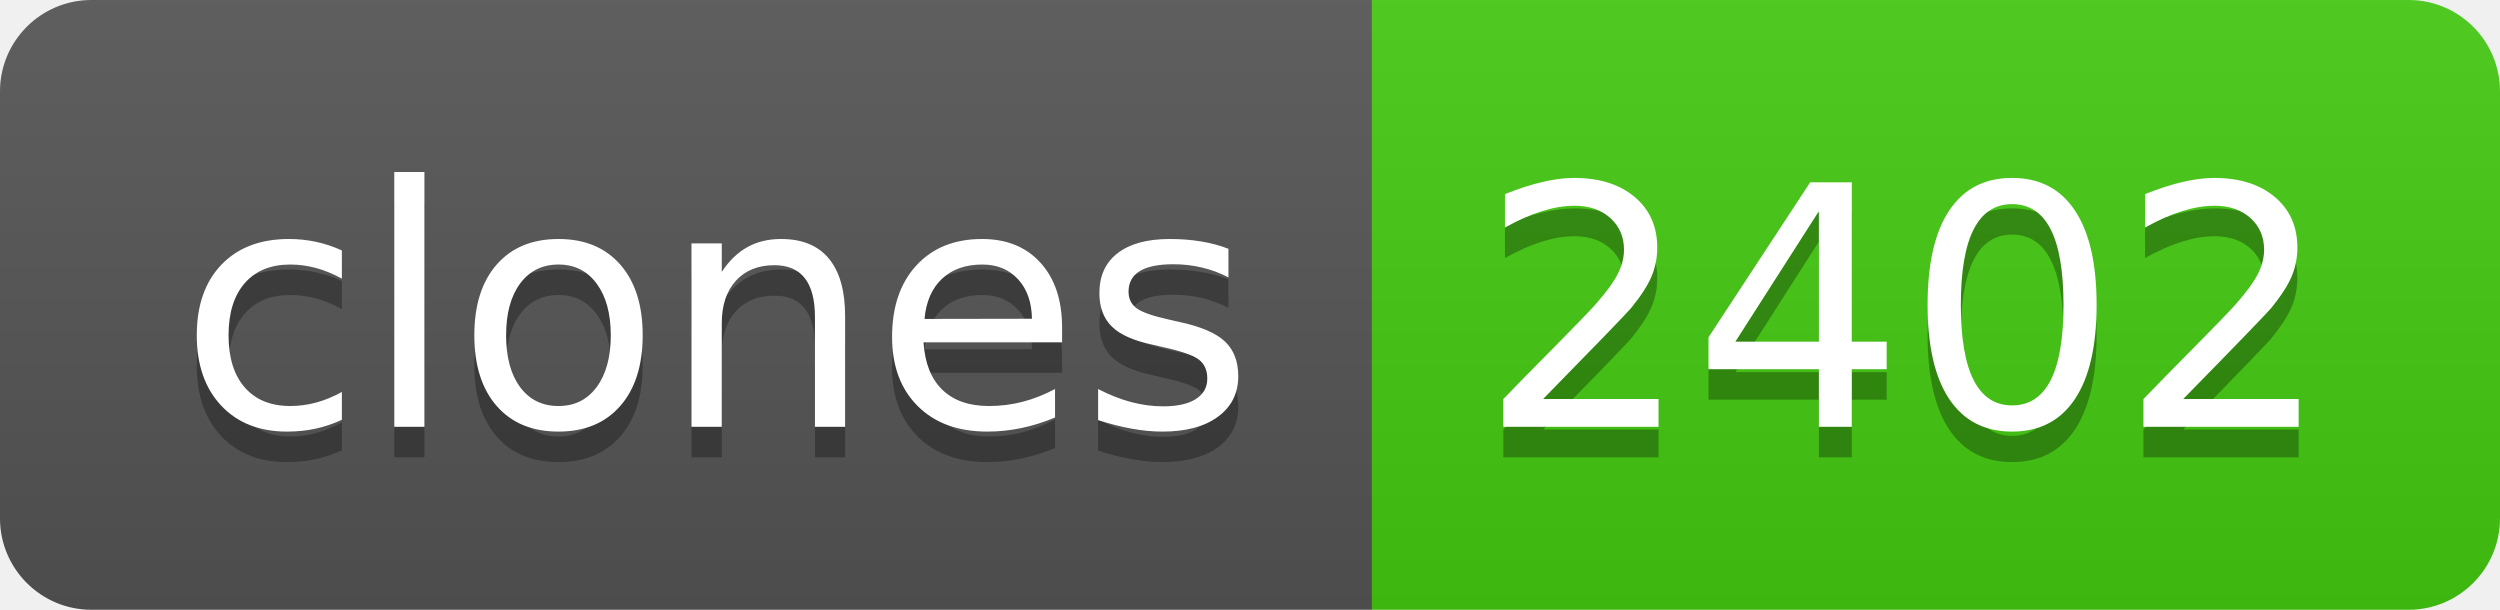
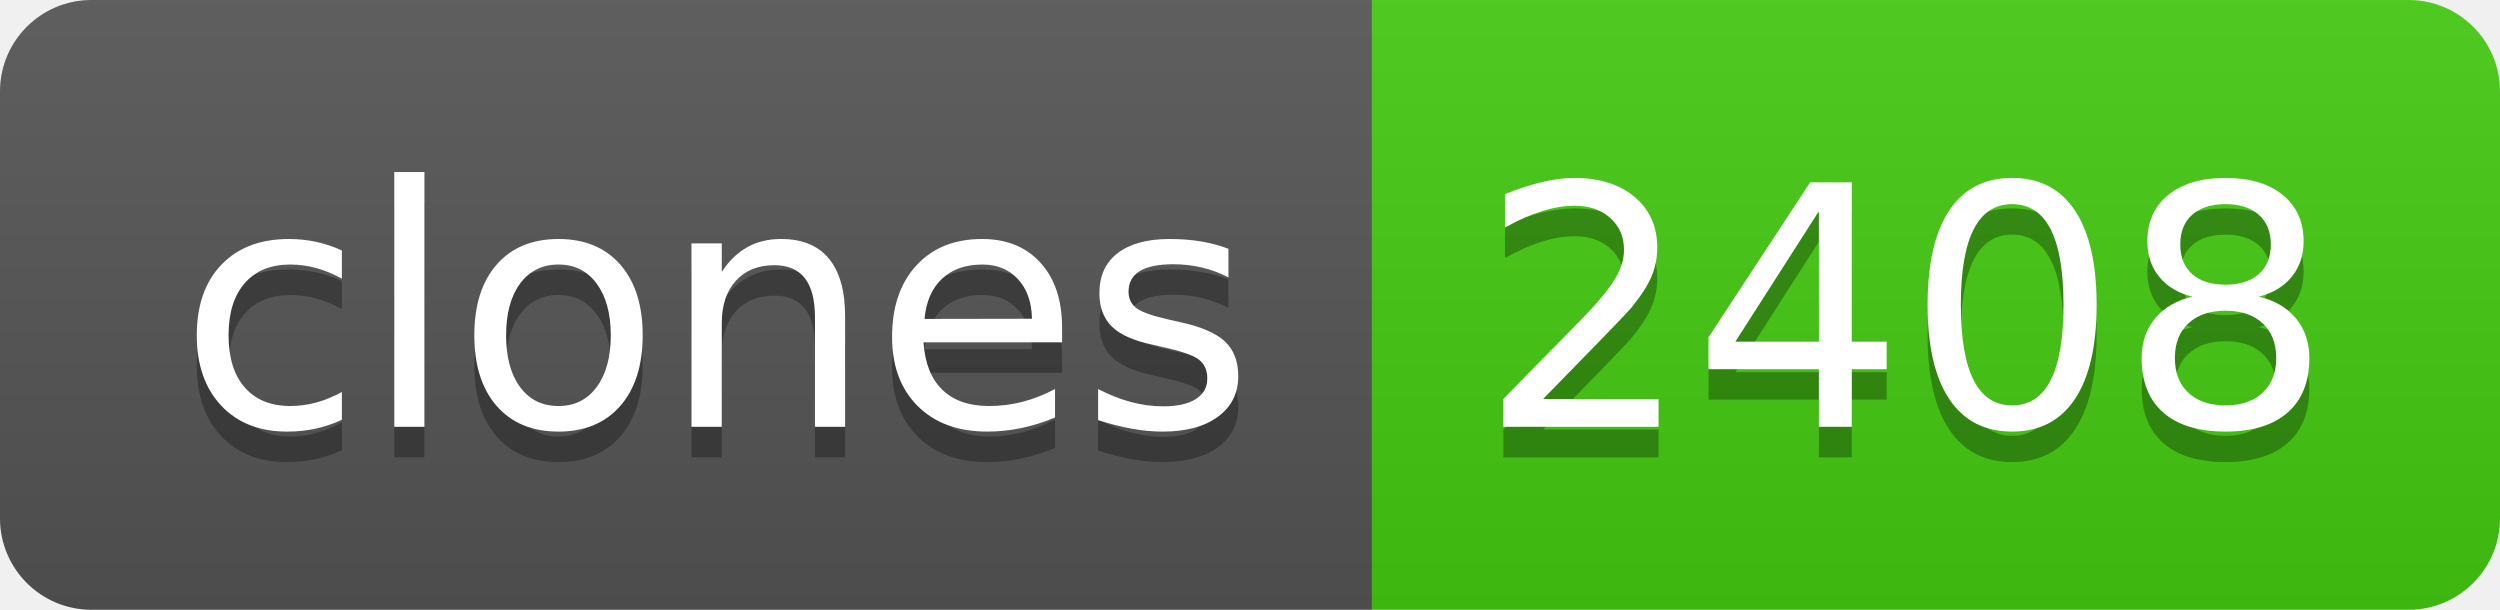
- <svg xmlns="http://www.w3.org/2000/svg" width="82" height="20" role="img" aria-label="clones: 2402">
+ <svg xmlns="http://www.w3.org/2000/svg" width="82" height="20" role="img" aria-label="clones: 2408">
  <linearGradient id="s" x2="0" y2="100%">
    <stop offset="0" stop-color="#bbb" stop-opacity=".1" />
    <stop offset="1" stop-opacity=".1" />
  </linearGradient>
  <clipPath id="r">
    <rect width="82" height="20" rx="3" fill="#fff" />
  </clipPath>
  <g clip-path="url(#r)">
    <rect width="45" height="20" fill="#555" />
    <rect x="45" width="37" height="20" fill="#4c1" />
    <rect width="82" height="20" fill="url(#s)" />
  </g>
  <g fill="#fff" text-anchor="middle" font-family="Verdana,Geneva,DejaVu Sans,sans-serif" text-rendering="geometricPrecision" font-size="110">
    <text aria-hidden="true" x="235" y="150" fill="#010101" fill-opacity=".3" transform="scale(.1)" textLength="350">clones</text>
    <text x="235" y="140" transform="scale(.1)" fill="#fff" textLength="350">clones</text>
-     <text aria-hidden="true" x="625" y="150" fill="#010101" fill-opacity=".3" transform="scale(.1)" textLength="270">2402</text>
-     <text x="625" y="140" transform="scale(.1)" fill="#fff" textLength="270">2402</text>
+     <text aria-hidden="true" x="625" y="150" fill="#010101" fill-opacity=".3" transform="scale(.1)" textLength="270">2408</text>
+     <text x="625" y="140" transform="scale(.1)" fill="#fff" textLength="270">2408</text>
  </g>
</svg>
